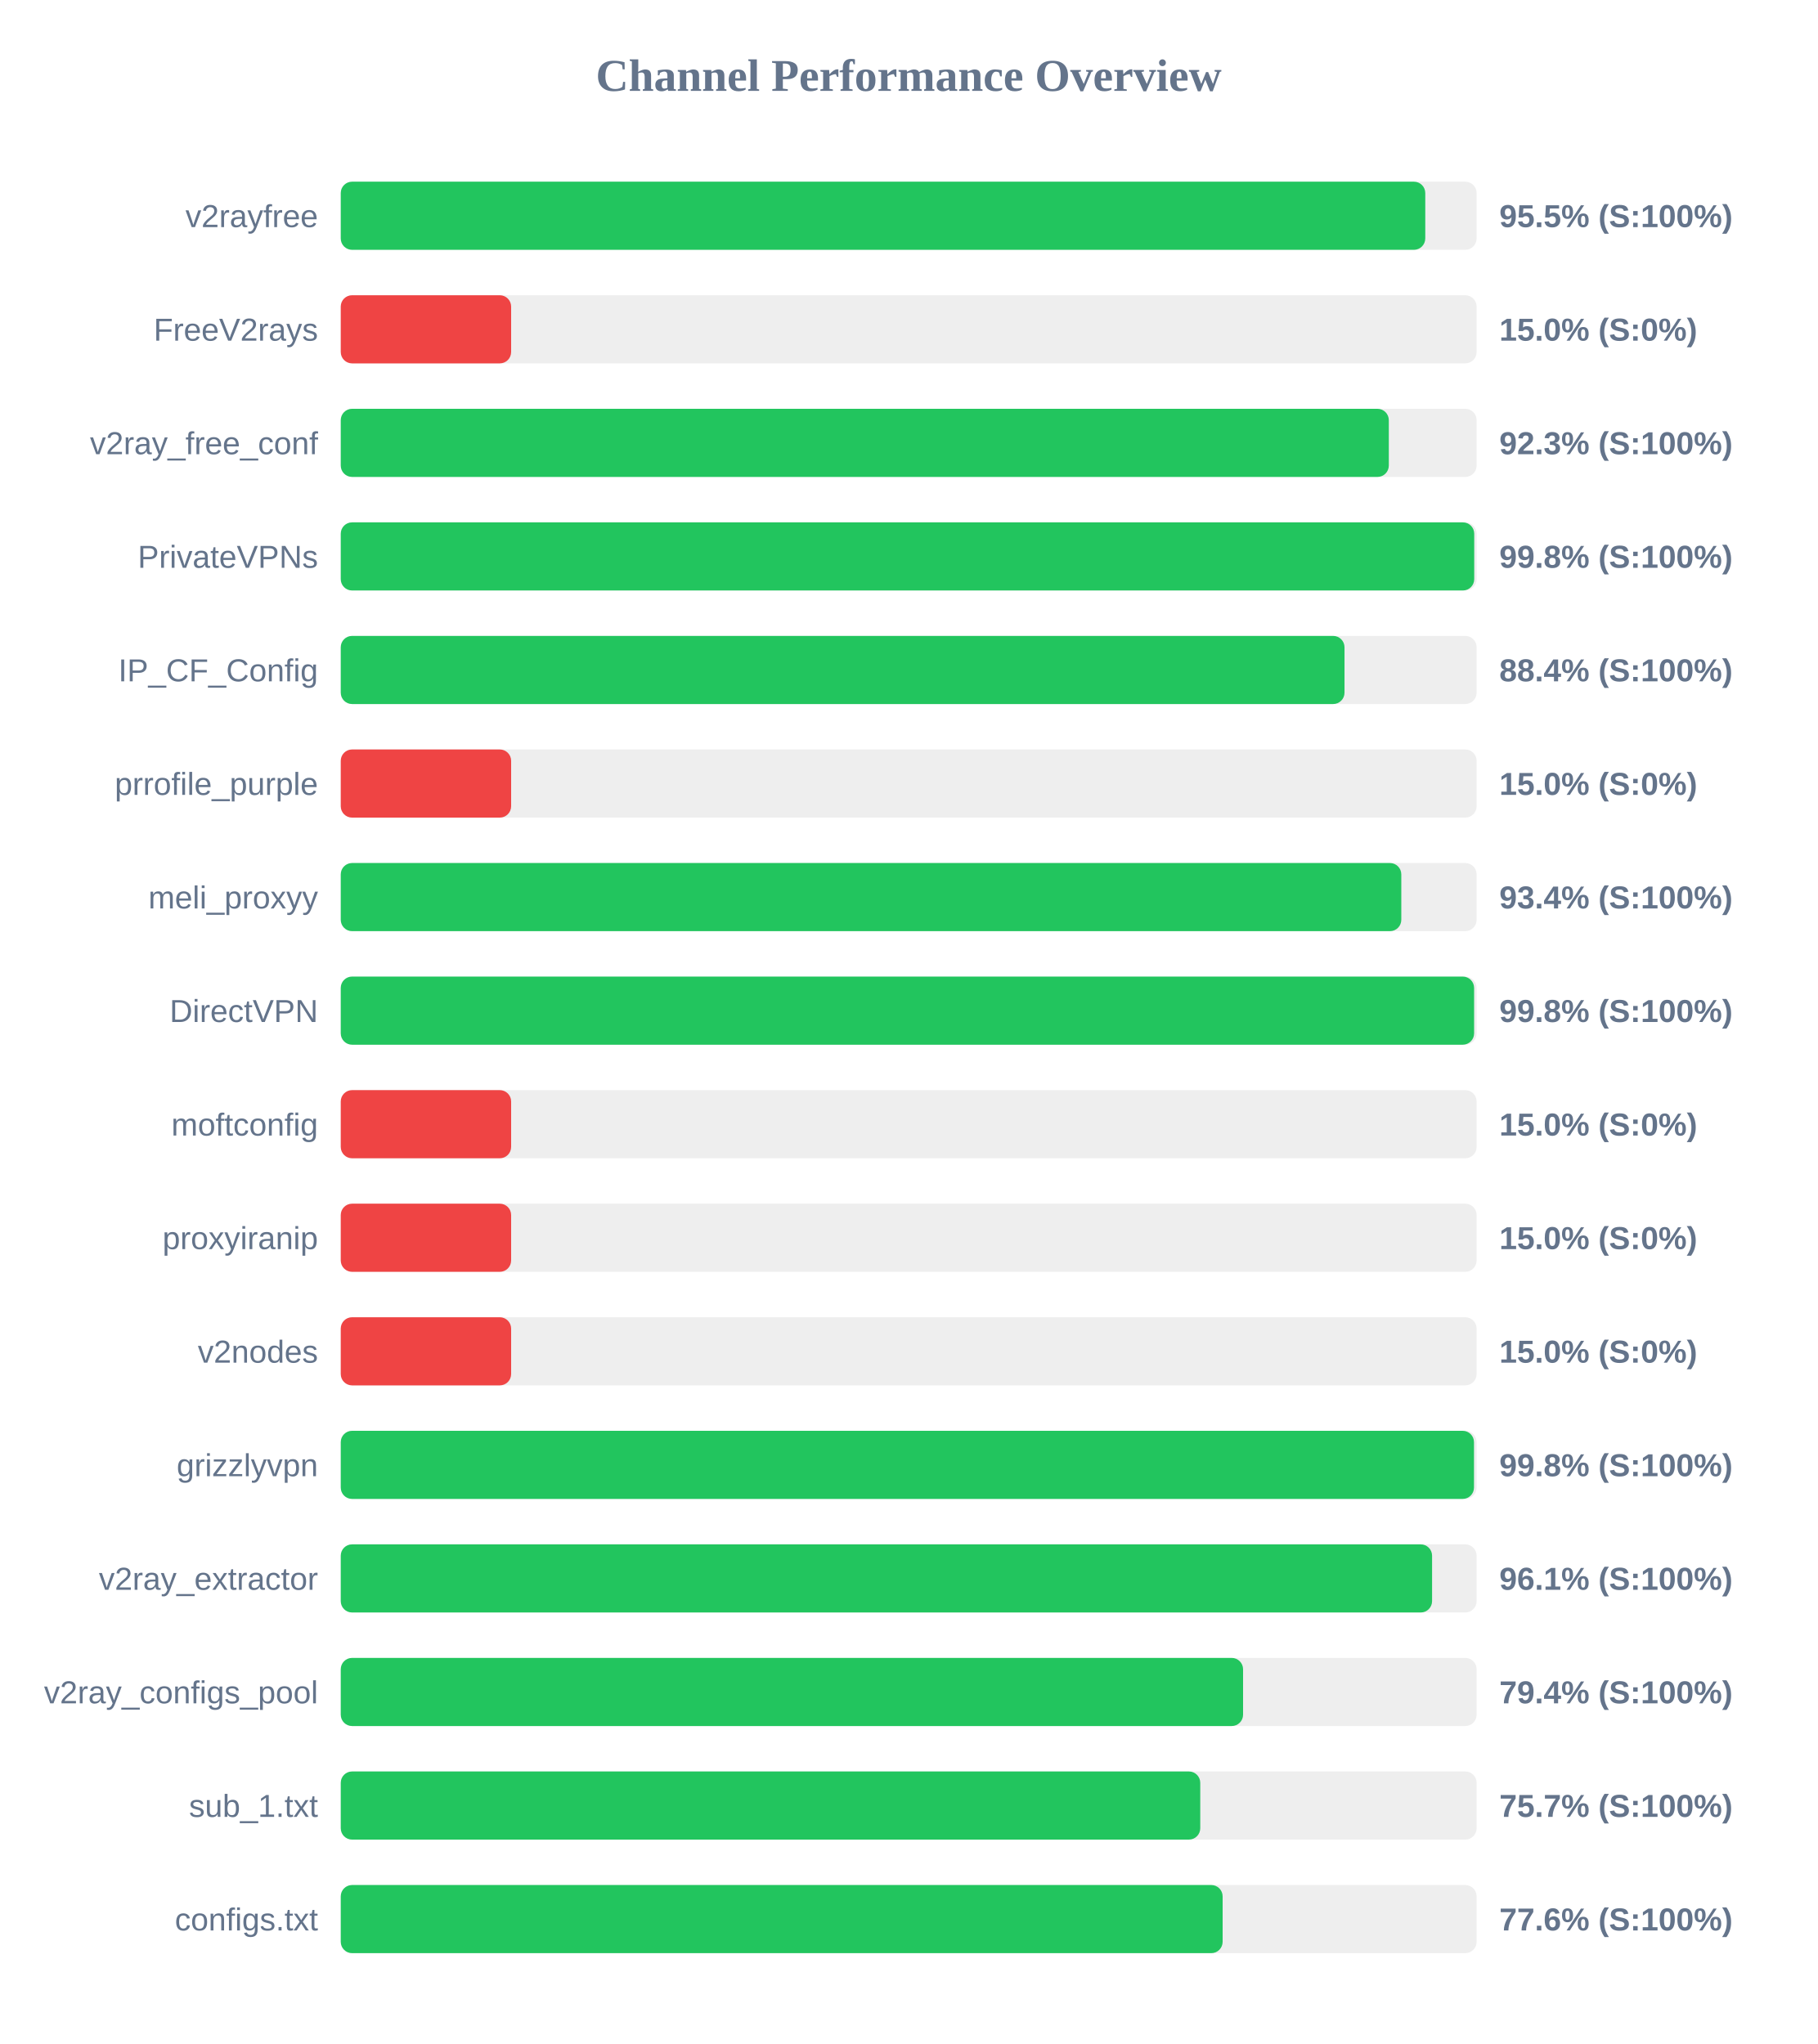
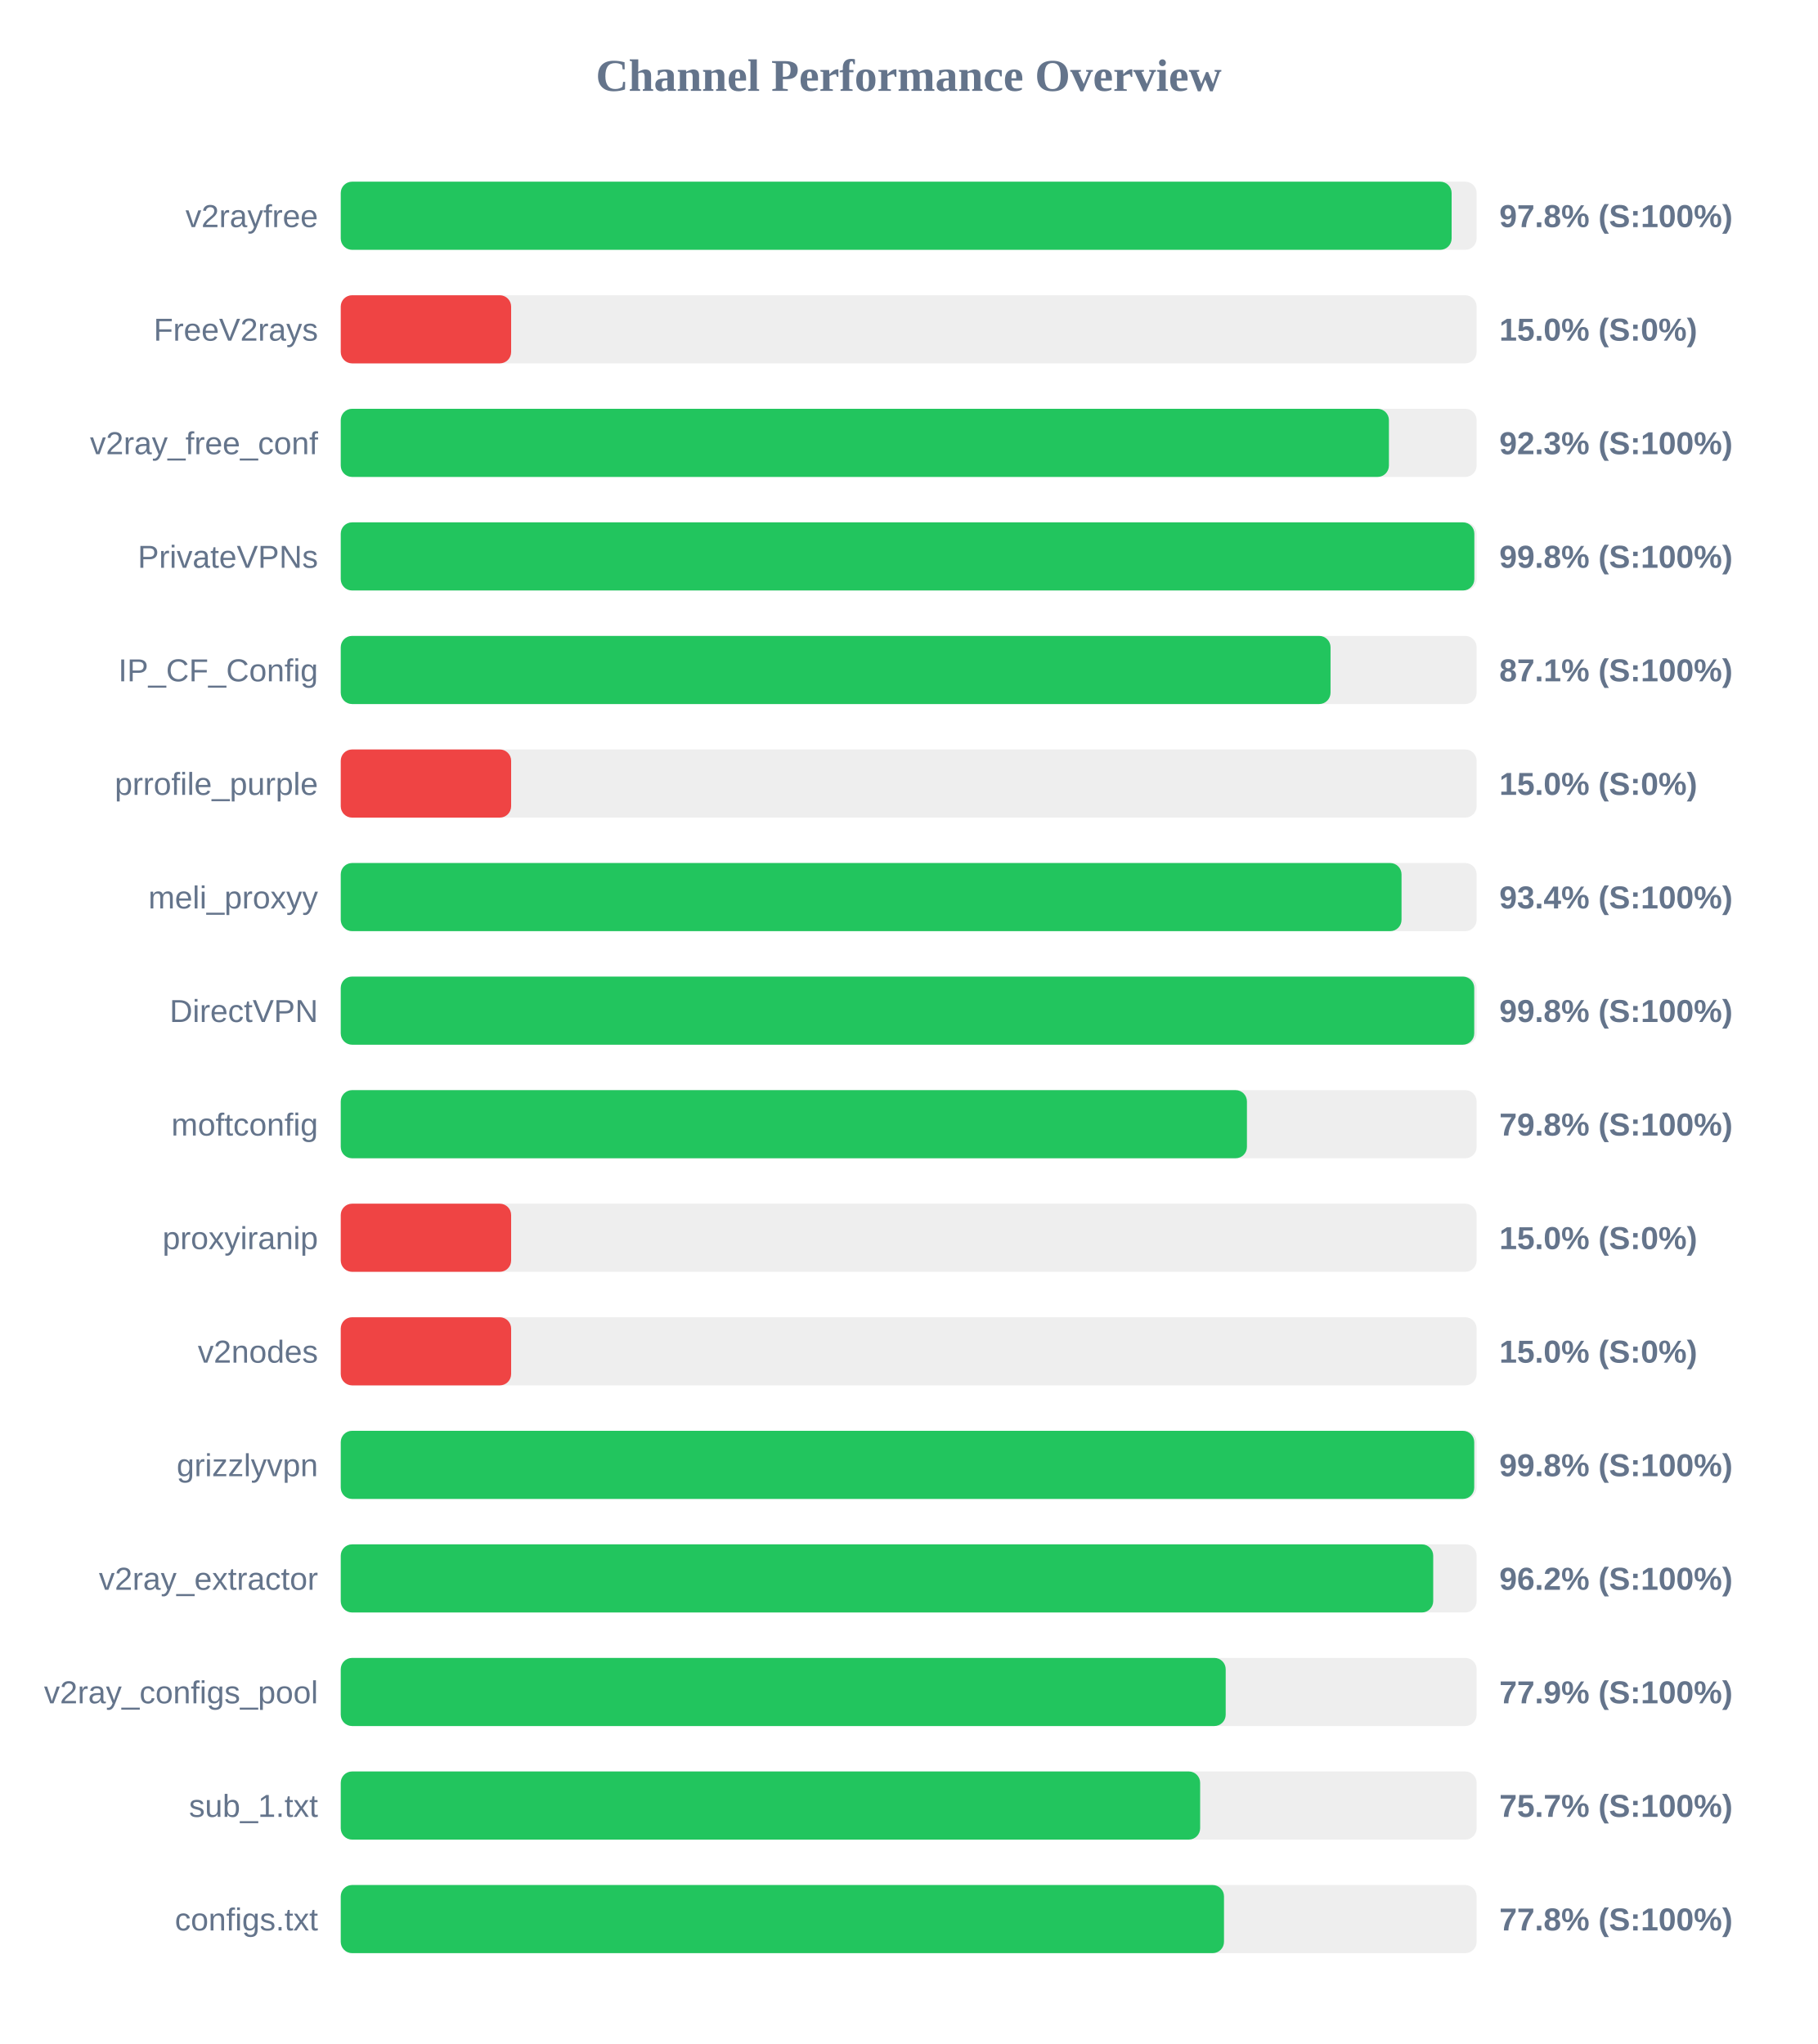
<svg xmlns="http://www.w3.org/2000/svg" width="800" height="900" version="1.1">
  <style>
        .row { font: 14px Arial; fill: #64748b; }
        .score { font: bold 14px Arial; fill: #64748b; }
    </style>
  <text x="400" y="40" text-anchor="middle" font-size="20px" font-weight="bold" fill="#64748b">Channel Performance Overview</text>
  <rect x="150" y="80" width="500" height="30" fill="#eee" rx="5" />
-   <rect x="150" y="80" width="477.4" height="30" fill="#22c55e" rx="5" />
+   <rect x="150" y="80" width="489.0" height="30" fill="#22c55e" rx="5" />
  <text x="140" y="100" text-anchor="end" class="row">v2rayfree</text>
-   <text x="660" y="100" text-anchor="start" class="score">95.5% (S:100%)</text>
+   <text x="660" y="100" text-anchor="start" class="score">97.8% (S:100%)</text>
  <rect x="150" y="130" width="500" height="30" fill="#eee" rx="5" />
  <rect x="150" y="130" width="75.0" height="30" fill="#ef4444" rx="5" />
  <text x="140" y="150" text-anchor="end" class="row">FreeV2rays</text>
  <text x="660" y="150" text-anchor="start" class="score">15.0% (S:0%)</text>
  <rect x="150" y="180" width="500" height="30" fill="#eee" rx="5" />
-   <rect x="150" y="180" width="461.35" height="30" fill="#22c55e" rx="5" />
+   <rect x="150" y="180" width="461.4" height="30" fill="#22c55e" rx="5" />
  <text x="140" y="200" text-anchor="end" class="row">v2ray_free_conf</text>
  <text x="660" y="200" text-anchor="start" class="score">92.3% (S:100%)</text>
  <rect x="150" y="230" width="500" height="30" fill="#eee" rx="5" />
-   <rect x="150" y="230" width="498.95" height="30" fill="#22c55e" rx="5" />
+   <rect x="150" y="230" width="499.0" height="30" fill="#22c55e" rx="5" />
  <text x="140" y="250" text-anchor="end" class="row">PrivateVPNs</text>
  <text x="660" y="250" text-anchor="start" class="score">99.8% (S:100%)</text>
  <rect x="150" y="280" width="500" height="30" fill="#eee" rx="5" />
-   <rect x="150" y="280" width="441.85" height="30" fill="#22c55e" rx="5" />
+   <rect x="150" y="280" width="435.7" height="30" fill="#22c55e" rx="5" />
  <text x="140" y="300" text-anchor="end" class="row">IP_CF_Config</text>
-   <text x="660" y="300" text-anchor="start" class="score">88.4% (S:100%)</text>
+   <text x="660" y="300" text-anchor="start" class="score">87.1% (S:100%)</text>
  <rect x="150" y="330" width="500" height="30" fill="#eee" rx="5" />
  <rect x="150" y="330" width="75.0" height="30" fill="#ef4444" rx="5" />
  <text x="140" y="350" text-anchor="end" class="row">prrofile_purple</text>
  <text x="660" y="350" text-anchor="start" class="score">15.0% (S:0%)</text>
  <rect x="150" y="380" width="500" height="30" fill="#eee" rx="5" />
-   <rect x="150" y="380" width="466.85" height="30" fill="#22c55e" rx="5" />
+   <rect x="150" y="380" width="466.95" height="30" fill="#22c55e" rx="5" />
  <text x="140" y="400" text-anchor="end" class="row">meli_proxyy</text>
  <text x="660" y="400" text-anchor="start" class="score">93.4% (S:100%)</text>
  <rect x="150" y="430" width="500" height="30" fill="#eee" rx="5" />
-   <rect x="150" y="430" width="498.9" height="30" fill="#22c55e" rx="5" />
+   <rect x="150" y="430" width="498.95" height="30" fill="#22c55e" rx="5" />
  <text x="140" y="450" text-anchor="end" class="row">DirectVPN</text>
  <text x="660" y="450" text-anchor="start" class="score">99.8% (S:100%)</text>
  <rect x="150" y="480" width="500" height="30" fill="#eee" rx="5" />
-   <rect x="150" y="480" width="75.0" height="30" fill="#ef4444" rx="5" />
+   <rect x="150" y="480" width="398.9" height="30" fill="#22c55e" rx="5" />
  <text x="140" y="500" text-anchor="end" class="row">moftconfig</text>
-   <text x="660" y="500" text-anchor="start" class="score">15.0% (S:0%)</text>
+   <text x="660" y="500" text-anchor="start" class="score">79.8% (S:100%)</text>
  <rect x="150" y="530" width="500" height="30" fill="#eee" rx="5" />
  <rect x="150" y="530" width="75.0" height="30" fill="#ef4444" rx="5" />
  <text x="140" y="550" text-anchor="end" class="row">proxyiranip</text>
  <text x="660" y="550" text-anchor="start" class="score">15.0% (S:0%)</text>
  <rect x="150" y="580" width="500" height="30" fill="#eee" rx="5" />
  <rect x="150" y="580" width="75.0" height="30" fill="#ef4444" rx="5" />
  <text x="140" y="600" text-anchor="end" class="row">v2nodes</text>
  <text x="660" y="600" text-anchor="start" class="score">15.0% (S:0%)</text>
  <rect x="150" y="630" width="500" height="30" fill="#eee" rx="5" />
-   <rect x="150" y="630" width="498.85" height="30" fill="#22c55e" rx="5" />
+   <rect x="150" y="630" width="498.95" height="30" fill="#22c55e" rx="5" />
  <text x="140" y="650" text-anchor="end" class="row">grizzlyvpn</text>
  <text x="660" y="650" text-anchor="start" class="score">99.8% (S:100%)</text>
  <rect x="150" y="680" width="500" height="30" fill="#eee" rx="5" />
-   <rect x="150" y="680" width="480.4" height="30" fill="#22c55e" rx="5" />
+   <rect x="150" y="680" width="480.9" height="30" fill="#22c55e" rx="5" />
  <text x="140" y="700" text-anchor="end" class="row">v2ray_extractor</text>
-   <text x="660" y="700" text-anchor="start" class="score">96.1% (S:100%)</text>
+   <text x="660" y="700" text-anchor="start" class="score">96.2% (S:100%)</text>
  <rect x="150" y="730" width="500" height="30" fill="#eee" rx="5" />
-   <rect x="150" y="730" width="397.2" height="30" fill="#22c55e" rx="5" />
+   <rect x="150" y="730" width="389.55" height="30" fill="#22c55e" rx="5" />
  <text x="140" y="750" text-anchor="end" class="row">v2ray_configs_pool</text>
-   <text x="660" y="750" text-anchor="start" class="score">79.4% (S:100%)</text>
+   <text x="660" y="750" text-anchor="start" class="score">77.9% (S:100%)</text>
  <rect x="150" y="780" width="500" height="30" fill="#eee" rx="5" />
-   <rect x="150" y="780" width="378.35" height="30" fill="#22c55e" rx="5" />
+   <rect x="150" y="780" width="378.3" height="30" fill="#22c55e" rx="5" />
  <text x="140" y="800" text-anchor="end" class="row">sub_1.txt</text>
  <text x="660" y="800" text-anchor="start" class="score">75.7% (S:100%)</text>
  <rect x="150" y="830" width="500" height="30" fill="#eee" rx="5" />
-   <rect x="150" y="830" width="388.2" height="30" fill="#22c55e" rx="5" />
+   <rect x="150" y="830" width="388.8" height="30" fill="#22c55e" rx="5" />
  <text x="140" y="850" text-anchor="end" class="row">configs.txt</text>
-   <text x="660" y="850" text-anchor="start" class="score">77.6% (S:100%)</text>
+   <text x="660" y="850" text-anchor="start" class="score">77.8% (S:100%)</text>
</svg>
